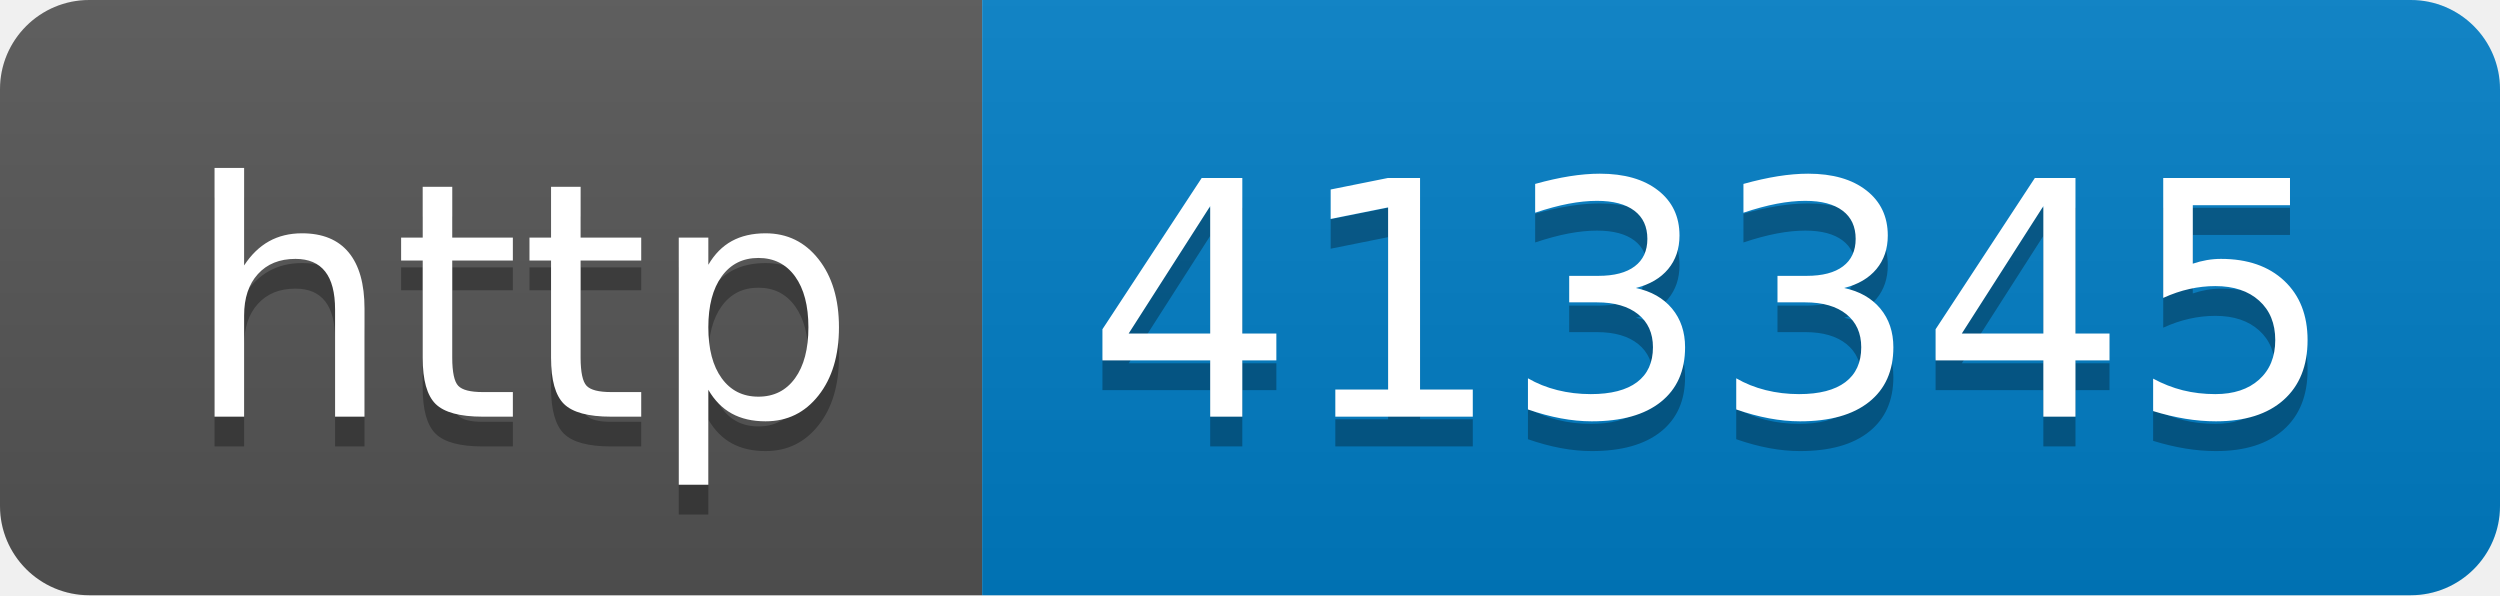
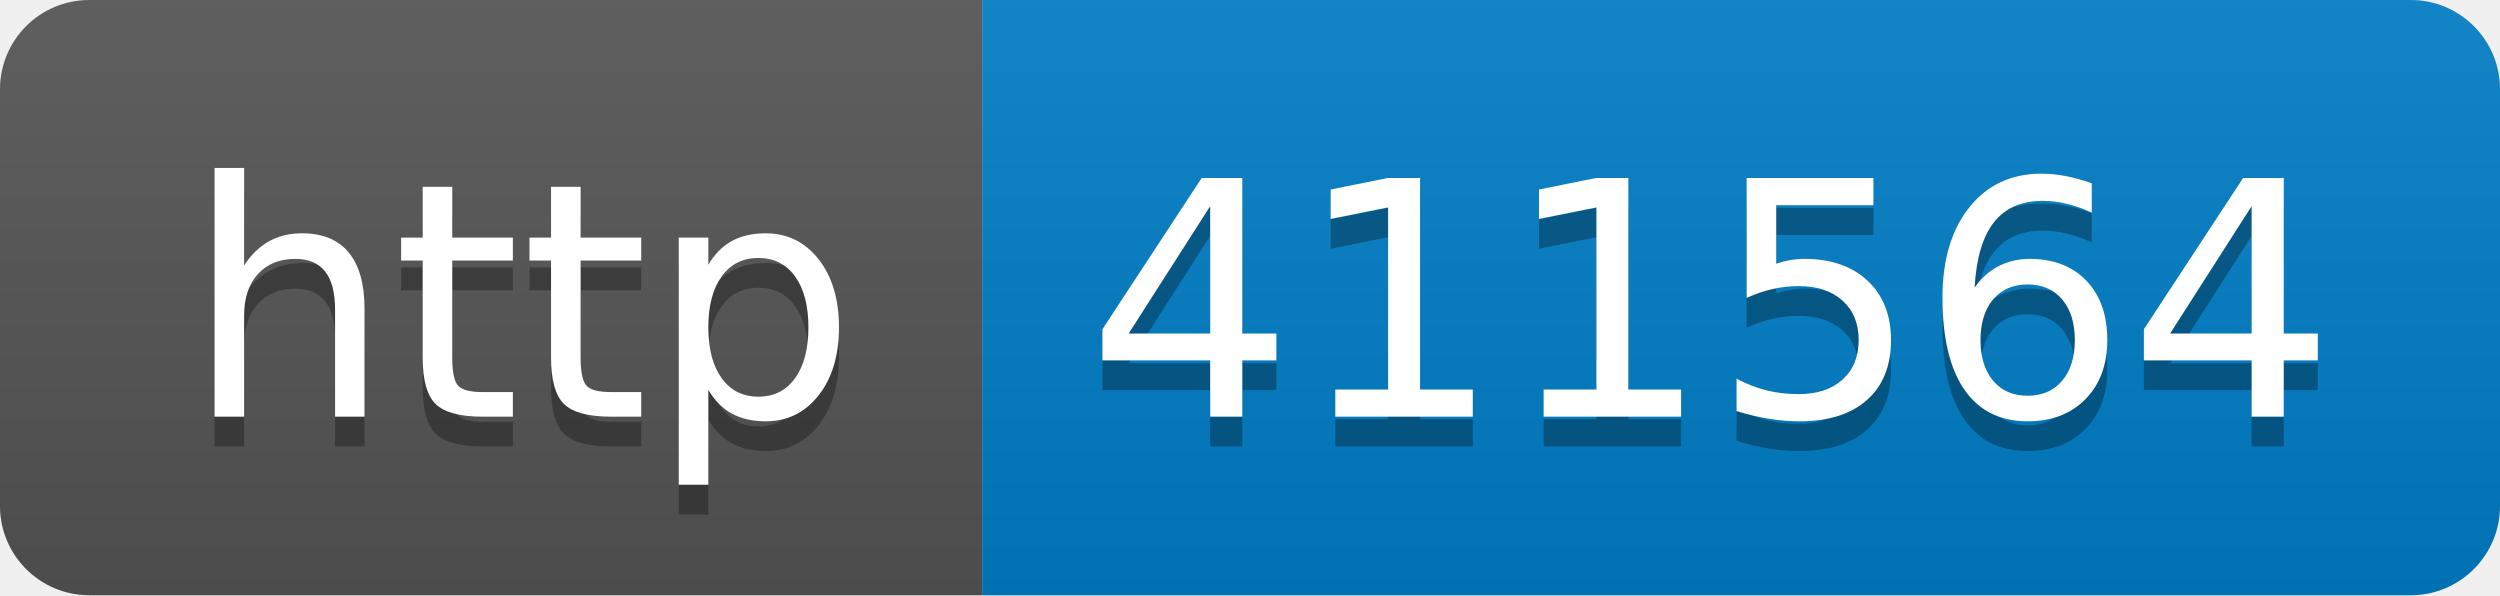
- <svg xmlns="http://www.w3.org/2000/svg" width="84" height="20" role="img" aria-label="http: 413345">
+ <svg xmlns="http://www.w3.org/2000/svg" width="84" height="20" role="img" aria-label="http: 411564">
  <linearGradient id="s" x2="0" y2="100%">
    <stop offset="0" stop-color="#bbb" stop-opacity=".1" />
    <stop offset="1" stop-opacity=".1" />
  </linearGradient>
  <clipPath id="r">
    <rect width="84" height="20" rx="3" fill="#fff" />
  </clipPath>
  <g clip-path="url(#r)">
    <rect width="33" height="20" fill="#555" />
    <rect x="33" width="51" height="20" fill="#007ec6" />
    <rect width="84" height="20" fill="url(#s)" />
  </g>
  <g fill="#fff" text-anchor="middle" font-family="Verdana,Geneva,DejaVu Sans,sans-serif" text-rendering="geometricPrecision" font-size="110">
    <text aria-hidden="true" x="175" y="150" fill="#010101" fill-opacity=".3" transform="scale(.1)" textLength="230">http</text>
    <text x="175" y="140" transform="scale(.1)" fill="#fff" textLength="230">http</text>
-     <text aria-hidden="true" x="575" y="150" fill="#010101" fill-opacity=".3" transform="scale(.1)" textLength="410">413345</text>
-     <text x="575" y="140" transform="scale(.1)" fill="#fff" textLength="410">413345</text>
+     <text aria-hidden="true" x="575" y="150" fill="#010101" fill-opacity=".3" transform="scale(.1)" textLength="410">411564</text>
+     <text x="575" y="140" transform="scale(.1)" fill="#fff" textLength="410">411564</text>
  </g>
</svg>
